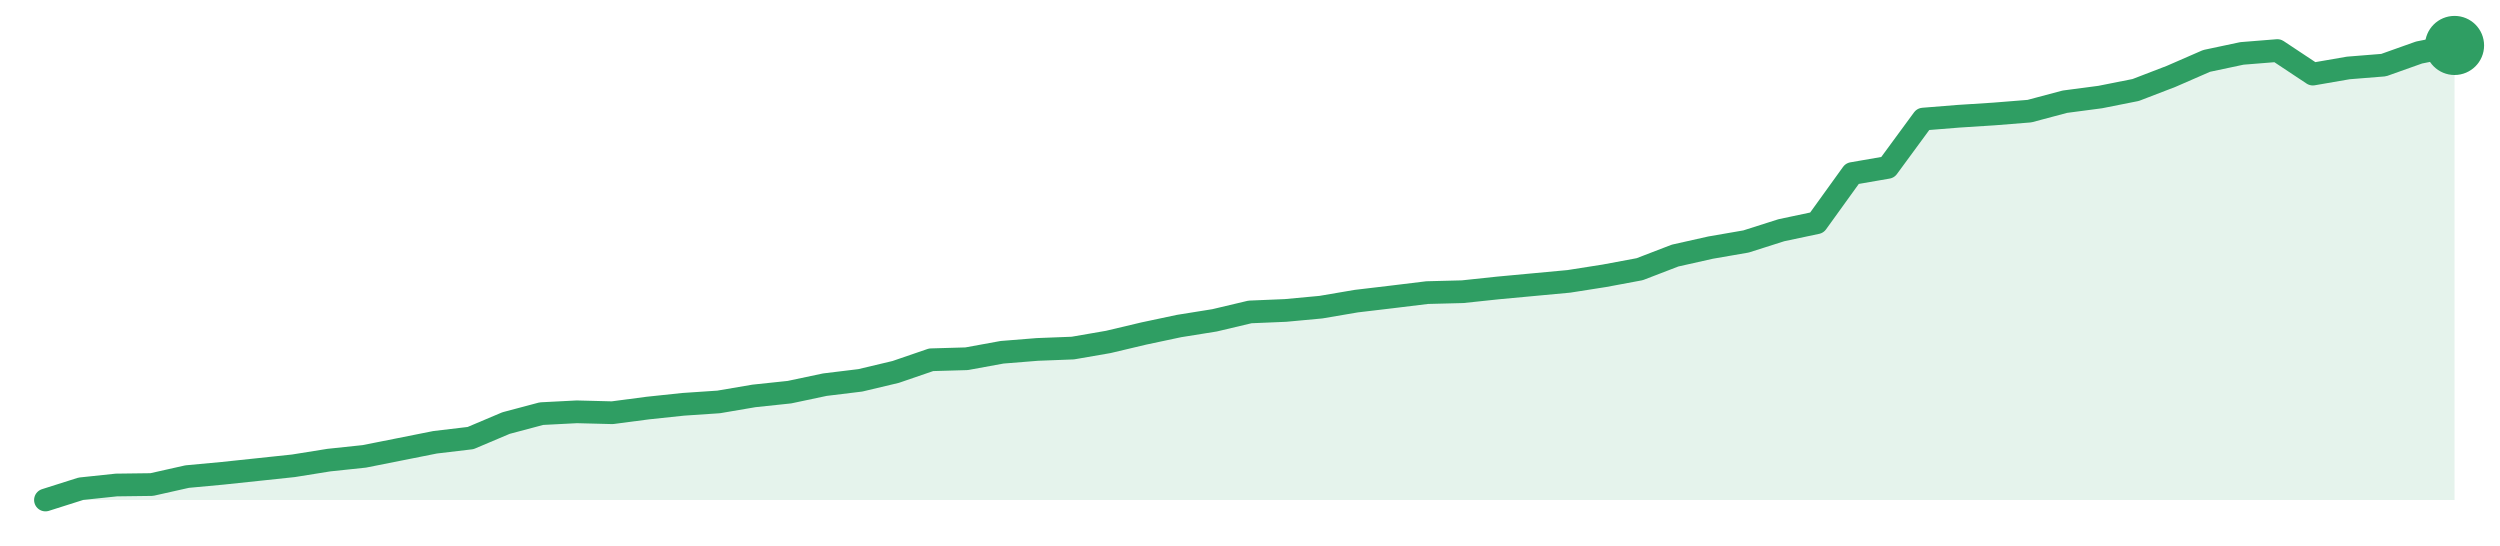
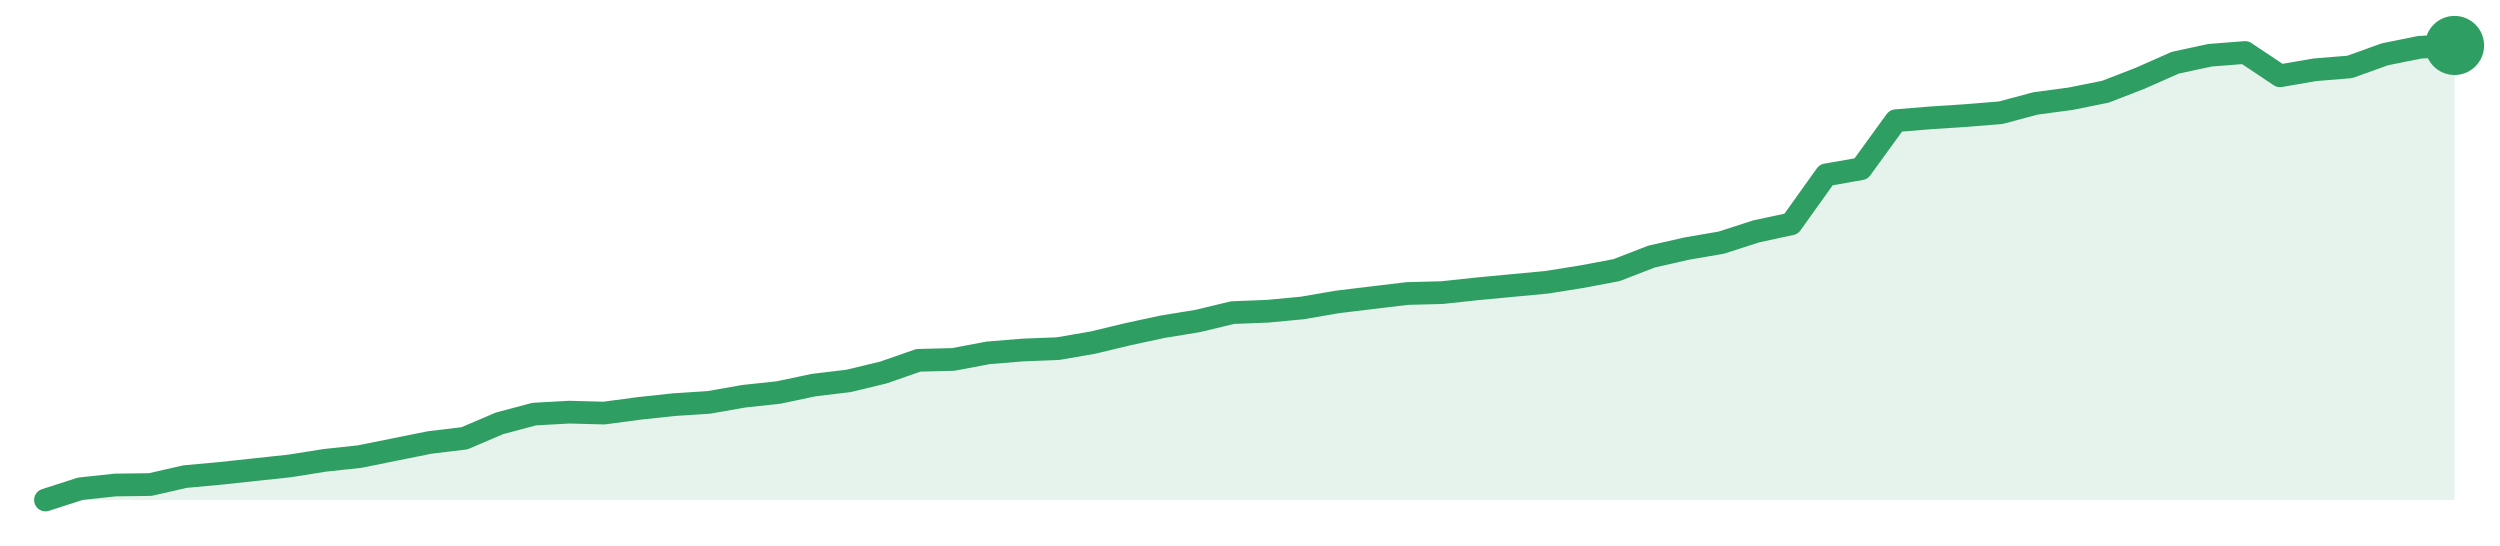
<svg xmlns="http://www.w3.org/2000/svg" width="220" height="48" viewBox="0 0 220 48" role="img" aria-label="trend">
-   <path d="M4.0,44.0 L4.0,44.0 L7.12,43.01 L10.24,42.68 L13.35,42.64 L16.47,41.94 L19.59,41.65 L22.71,41.32 L25.82,40.99 L28.94,40.49 L32.06,40.16 L35.18,39.54 L38.29,38.92 L41.41,38.55 L44.53,37.23 L47.65,36.4 L50.76,36.24 L53.88,36.32 L57.0,35.91 L60.12,35.58 L63.24,35.37 L66.35,34.84 L69.47,34.51 L72.59,33.85 L75.71,33.47 L78.82,32.73 L81.94,31.66 L85.06,31.57 L88.18,31.0 L91.29,30.75 L94.41,30.63 L97.53,30.09 L100.65,29.35 L103.76,28.69 L106.88,28.19 L110.0,27.45 L113.12,27.32 L116.24,27.03 L119.35,26.5 L122.47,26.13 L125.59,25.75 L128.71,25.67 L131.82,25.34 L134.94,25.05 L138.06,24.76 L141.18,24.27 L144.29,23.69 L147.41,22.49 L150.53,21.79 L153.65,21.25 L156.76,20.26 L159.88,19.6 L163.0,15.27 L166.12,14.73 L169.24,10.48 L172.35,10.23 L175.47,10.03 L178.59,9.78 L181.71,8.95 L184.82,8.54 L187.94,7.92 L191.06,6.72 L194.18,5.36 L197.29,4.7 L200.41,4.45 L203.53,6.52 L206.65,5.98 L209.76,5.73 L212.88,4.62 L216.0,4.0 L216.0,44.0 Z" fill="#2f9e631f" />
-   <path d="M4.0,44.0 L7.12,43.01 L10.24,42.68 L13.35,42.64 L16.47,41.94 L19.59,41.65 L22.71,41.32 L25.82,40.99 L28.94,40.49 L32.06,40.16 L35.18,39.54 L38.29,38.92 L41.41,38.55 L44.53,37.23 L47.65,36.4 L50.76,36.24 L53.88,36.32 L57.0,35.91 L60.12,35.58 L63.24,35.37 L66.35,34.84 L69.47,34.51 L72.59,33.85 L75.71,33.47 L78.82,32.73 L81.94,31.66 L85.06,31.57 L88.18,31.0 L91.29,30.75 L94.41,30.63 L97.53,30.09 L100.65,29.35 L103.76,28.69 L106.88,28.19 L110.0,27.45 L113.12,27.32 L116.24,27.03 L119.35,26.5 L122.47,26.13 L125.59,25.75 L128.71,25.67 L131.82,25.34 L134.94,25.05 L138.06,24.76 L141.18,24.27 L144.29,23.69 L147.41,22.49 L150.53,21.79 L153.65,21.25 L156.76,20.26 L159.88,19.6 L163.0,15.27 L166.12,14.73 L169.24,10.48 L172.35,10.23 L175.47,10.03 L178.59,9.78 L181.71,8.95 L184.82,8.54 L187.94,7.92 L191.06,6.72 L194.18,5.36 L197.29,4.7 L200.41,4.45 L203.53,6.52 L206.65,5.98 L209.76,5.73 L212.88,4.62 L216.0,4.0" fill="none" stroke="#2f9e63" stroke-width="2" stroke-linejoin="round" stroke-linecap="round" />
+   <path d="M4.0,44.0 L4.0,44.0 L7.07,43.01 L10.14,42.68 L13.22,42.64 L16.29,41.94 L19.36,41.66 L22.43,41.33 L25.51,41.0 L28.58,40.51 L31.65,40.18 L34.72,39.56 L37.8,38.94 L40.87,38.57 L43.94,37.26 L47.01,36.44 L50.09,36.27 L53.16,36.35 L56.23,35.94 L59.3,35.61 L62.38,35.41 L65.45,34.87 L68.52,34.54 L71.59,33.89 L74.67,33.52 L77.74,32.78 L80.81,31.71 L83.88,31.63 L86.96,31.05 L90.03,30.8 L93.1,30.68 L96.17,30.15 L99.25,29.41 L102.32,28.75 L105.39,28.25 L108.46,27.51 L111.54,27.39 L114.61,27.1 L117.68,26.57 L120.75,26.2 L123.83,25.83 L126.9,25.75 L129.97,25.42 L133.04,25.13 L136.12,24.84 L139.19,24.35 L142.26,23.77 L145.33,22.58 L148.41,21.88 L151.48,21.35 L154.55,20.36 L157.62,19.7 L160.7,15.39 L163.77,14.85 L166.84,10.62 L169.91,10.37 L172.99,10.17 L176.06,9.92 L179.13,9.1 L182.2,8.69 L185.28,8.07 L188.35,6.88 L191.42,5.52 L194.49,4.86 L197.57,4.62 L200.64,6.67 L203.71,6.14 L206.78,5.89 L209.86,4.78 L212.93,4.16 L216.0,4.0 L216.0,44.0 Z" fill="#2f9e631f" />
+   <path d="M4.0,44.0 L7.07,43.01 L10.14,42.68 L13.22,42.64 L16.29,41.94 L19.36,41.66 L22.43,41.33 L25.51,41.0 L28.58,40.51 L31.65,40.18 L34.72,39.56 L37.8,38.94 L40.87,38.57 L43.94,37.26 L47.01,36.44 L50.09,36.27 L53.16,36.35 L56.23,35.94 L59.3,35.61 L62.38,35.41 L65.45,34.87 L68.52,34.54 L71.59,33.89 L74.67,33.52 L77.74,32.78 L80.81,31.71 L83.88,31.63 L86.96,31.05 L90.03,30.8 L93.1,30.68 L96.17,30.15 L99.25,29.41 L102.32,28.75 L105.39,28.25 L108.46,27.51 L111.54,27.39 L114.61,27.1 L117.68,26.57 L120.75,26.2 L123.83,25.83 L126.9,25.75 L129.97,25.42 L133.04,25.13 L136.12,24.84 L139.19,24.35 L142.26,23.77 L145.33,22.58 L148.41,21.88 L151.48,21.35 L154.55,20.36 L157.62,19.7 L160.7,15.39 L163.77,14.85 L166.84,10.62 L169.91,10.37 L172.99,10.17 L176.06,9.92 L179.13,9.1 L182.2,8.69 L185.28,8.07 L188.35,6.88 L191.42,5.52 L194.49,4.86 L197.57,4.62 L200.64,6.67 L203.71,6.14 L206.78,5.89 L209.86,4.78 L212.93,4.16 L216.0,4.0" fill="none" stroke="#2f9e63" stroke-width="2" stroke-linejoin="round" stroke-linecap="round" />
  <circle cx="216.0" cy="4.0" r="2.6" fill="#2f9e63" />
</svg>
